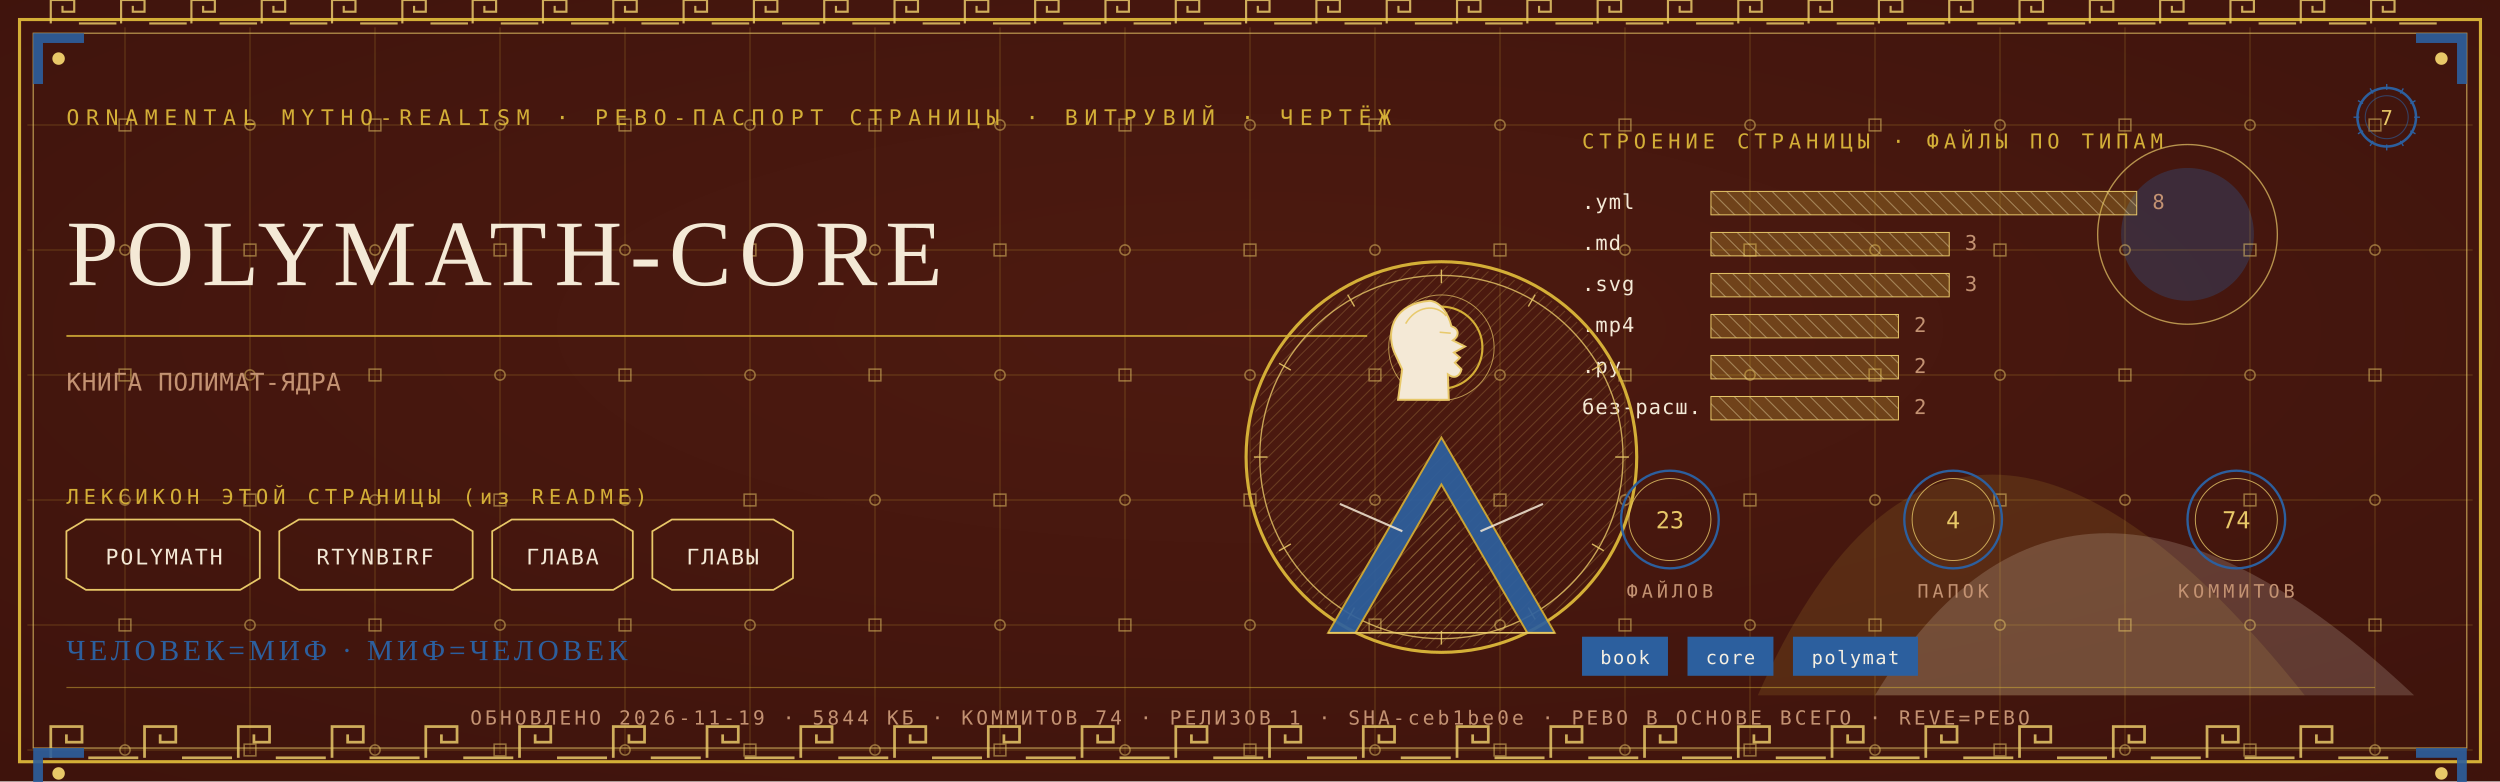
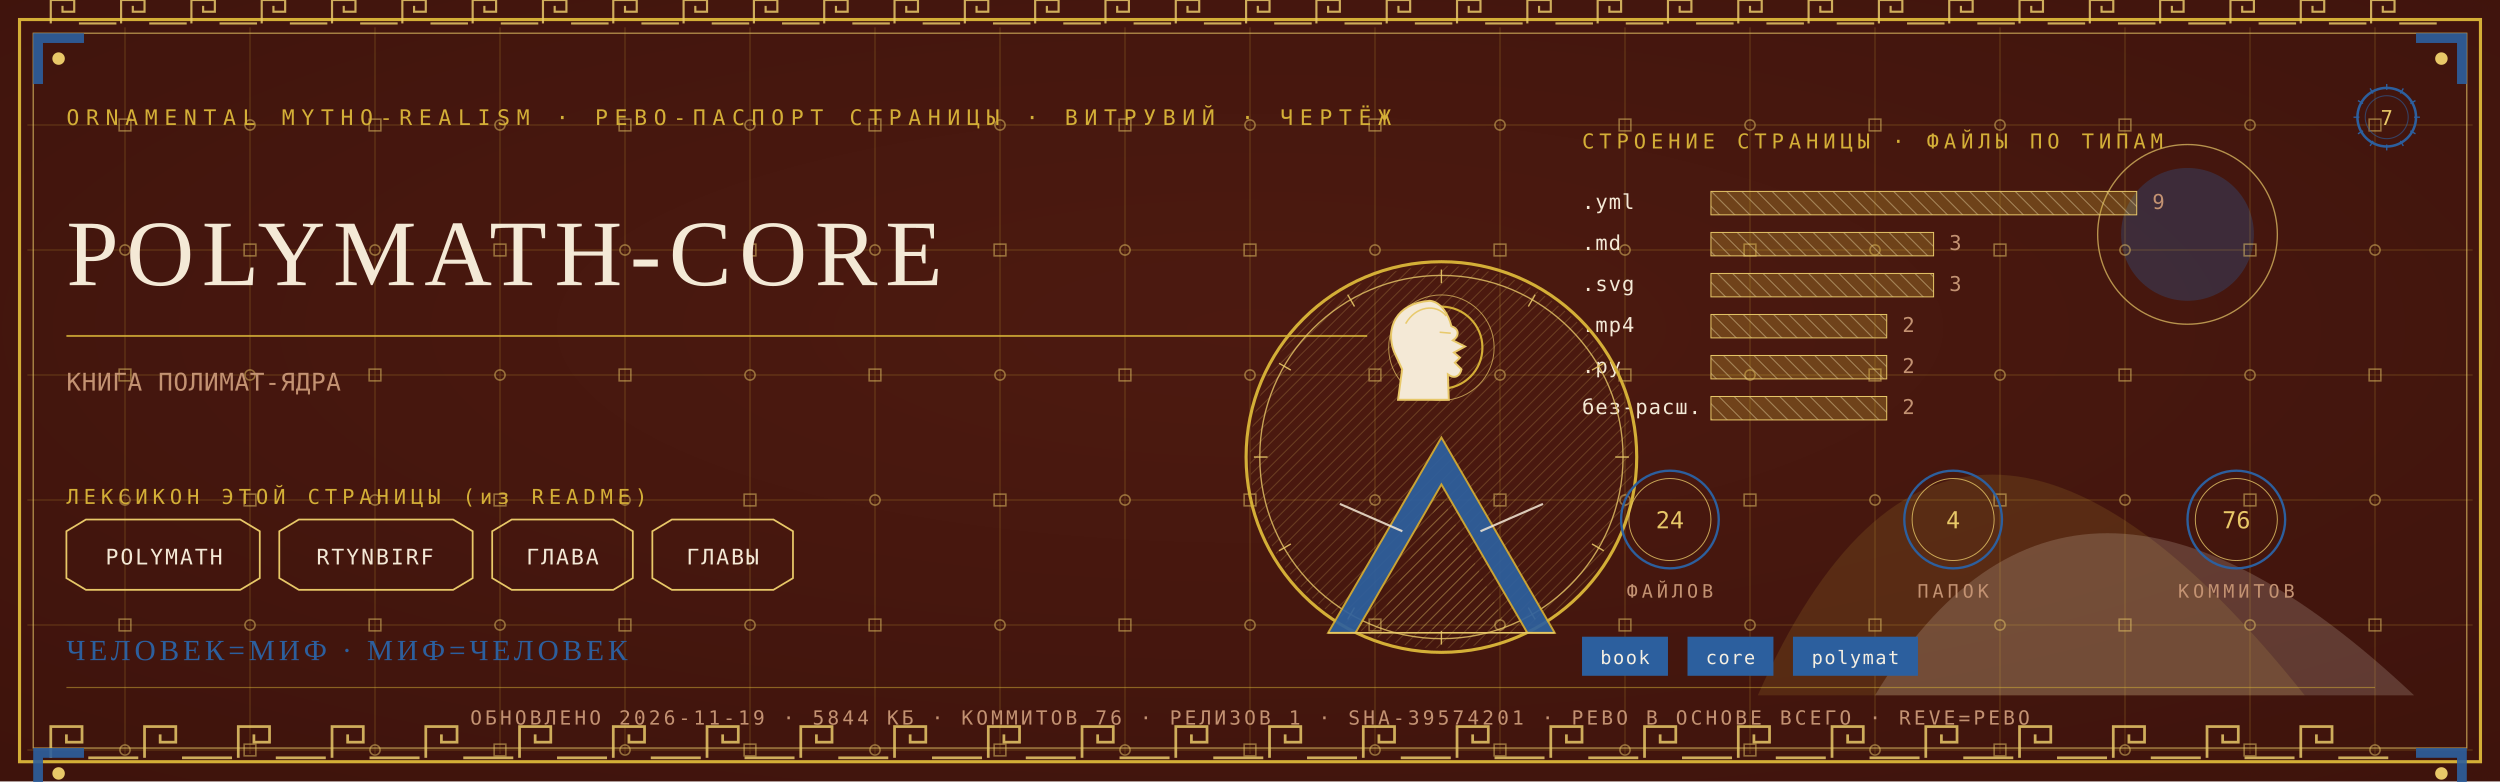
<svg xmlns="http://www.w3.org/2000/svg" viewBox="0 0 1280 400" width="1280" height="400">
  <defs>
    <radialGradient id="rp7" cx="0.5" cy="0.42" r="1.1">
      <stop offset="0" stop-color="#4E1A10" />
      <stop offset="1" stop-color="#38100A" />
    </radialGradient>
    <pattern id="hatchm" width="4.2" height="4.2" patternUnits="userSpaceOnUse" patternTransform="rotate(45)">
      <rect width="4.2" height="4.2" fill="none" />
      <line x1="0" y1="0" x2="0" y2="4.2" stroke="#E8C868" stroke-width="0.5" />
    </pattern>
    <pattern id="hatchv" width="5.5" height="5.5" patternUnits="userSpaceOnUse" patternTransform="rotate(-45)">
      <rect width="5.5" height="5.5" fill="none" />
      <line x1="0" y1="0" x2="0" y2="5.5" stroke="#F4E9D6" stroke-width="0.5" />
    </pattern>
  </defs>
  <rect width="1280" height="400" fill="#38100A" />
  <rect width="1280" height="400" fill="url(#rp7)" opacity="0.94" />
  <path d="M 900 356 Q 1000 130 1180 356 Z" fill="#D4AF37" opacity="0.14" />
  <path d="M 960 356 Q 1060 190 1236 356 Z" fill="#F4E9D6" opacity="0.18" />
  <circle cx="1120" cy="120" r="34" fill="#2C5F9E" opacity="0.30" />
  <circle cx="1120" cy="120" r="46" fill="none" stroke="#E8C868" stroke-width="0.7" opacity="0.7" />
  <g stroke="#D4AF37" stroke-width="0.45" opacity="0.30">
    <line x1="64" y1="14" x2="64" y2="386" />
    <line x1="128" y1="14" x2="128" y2="386" />
    <line x1="192" y1="14" x2="192" y2="386" />
    <line x1="256" y1="14" x2="256" y2="386" />
    <line x1="320" y1="14" x2="320" y2="386" />
    <line x1="384" y1="14" x2="384" y2="386" />
    <line x1="448" y1="14" x2="448" y2="386" />
    <line x1="512" y1="14" x2="512" y2="386" />
    <line x1="576" y1="14" x2="576" y2="386" />
    <line x1="640" y1="14" x2="640" y2="386" />
    <line x1="704" y1="14" x2="704" y2="386" />
    <line x1="768" y1="14" x2="768" y2="386" />
    <line x1="832" y1="14" x2="832" y2="386" />
    <line x1="896" y1="14" x2="896" y2="386" />
    <line x1="960" y1="14" x2="960" y2="386" />
    <line x1="1024" y1="14" x2="1024" y2="386" />
    <line x1="1088" y1="14" x2="1088" y2="386" />
    <line x1="1152" y1="14" x2="1152" y2="386" />
    <line x1="1216" y1="14" x2="1216" y2="386" />
    <line x1="14" y1="64" x2="1266" y2="64" />
    <line x1="14" y1="128" x2="1266" y2="128" />
    <line x1="14" y1="192" x2="1266" y2="192" />
    <line x1="14" y1="256" x2="1266" y2="256" />
    <line x1="14" y1="320" x2="1266" y2="320" />
    <line x1="14" y1="384" x2="1266" y2="384" />
  </g>
  <g fill="none" stroke="#E8C868" stroke-width="0.8" opacity="0.5">
    <rect x="61" y="61" width="6" height="6" />
    <circle cx="64" cy="128" r="2.6" />
    <rect x="61" y="189" width="6" height="6" />
    <circle cx="64" cy="256" r="2.6" />
    <rect x="61" y="317" width="6" height="6" />
    <circle cx="64" cy="384" r="2.6" />
    <circle cx="128" cy="64" r="2.6" />
    <rect x="125" y="125" width="6" height="6" />
    <circle cx="128" cy="192" r="2.6" />
    <rect x="125" y="253" width="6" height="6" />
    <circle cx="128" cy="320" r="2.6" />
    <rect x="125" y="381" width="6" height="6" />
    <rect x="189" y="61" width="6" height="6" />
    <circle cx="192" cy="128" r="2.6" />
    <rect x="189" y="189" width="6" height="6" />
    <circle cx="192" cy="256" r="2.6" />
    <rect x="189" y="317" width="6" height="6" />
    <circle cx="192" cy="384" r="2.6" />
    <circle cx="256" cy="64" r="2.6" />
    <rect x="253" y="125" width="6" height="6" />
    <circle cx="256" cy="192" r="2.6" />
    <rect x="253" y="253" width="6" height="6" />
    <circle cx="256" cy="320" r="2.6" />
    <rect x="253" y="381" width="6" height="6" />
    <rect x="317" y="61" width="6" height="6" />
    <circle cx="320" cy="128" r="2.6" />
    <rect x="317" y="189" width="6" height="6" />
    <circle cx="320" cy="256" r="2.6" />
    <rect x="317" y="317" width="6" height="6" />
    <circle cx="320" cy="384" r="2.6" />
    <circle cx="384" cy="64" r="2.6" />
    <rect x="381" y="125" width="6" height="6" />
    <circle cx="384" cy="192" r="2.6" />
    <rect x="381" y="253" width="6" height="6" />
    <circle cx="384" cy="320" r="2.6" />
    <rect x="381" y="381" width="6" height="6" />
    <rect x="445" y="61" width="6" height="6" />
    <circle cx="448" cy="128" r="2.6" />
    <rect x="445" y="189" width="6" height="6" />
    <circle cx="448" cy="256" r="2.6" />
    <rect x="445" y="317" width="6" height="6" />
    <circle cx="448" cy="384" r="2.6" />
    <circle cx="512" cy="64" r="2.6" />
    <rect x="509" y="125" width="6" height="6" />
    <circle cx="512" cy="192" r="2.6" />
    <rect x="509" y="253" width="6" height="6" />
    <circle cx="512" cy="320" r="2.6" />
    <rect x="509" y="381" width="6" height="6" />
    <rect x="573" y="61" width="6" height="6" />
    <circle cx="576" cy="128" r="2.6" />
    <rect x="573" y="189" width="6" height="6" />
    <circle cx="576" cy="256" r="2.6" />
    <rect x="573" y="317" width="6" height="6" />
    <circle cx="576" cy="384" r="2.6" />
    <circle cx="640" cy="64" r="2.6" />
    <rect x="637" y="125" width="6" height="6" />
    <circle cx="640" cy="192" r="2.6" />
    <rect x="637" y="253" width="6" height="6" />
    <circle cx="640" cy="320" r="2.6" />
    <rect x="637" y="381" width="6" height="6" />
    <rect x="701" y="61" width="6" height="6" />
    <circle cx="704" cy="128" r="2.6" />
    <rect x="701" y="189" width="6" height="6" />
    <circle cx="704" cy="256" r="2.6" />
    <rect x="701" y="317" width="6" height="6" />
    <circle cx="704" cy="384" r="2.6" />
    <circle cx="768" cy="64" r="2.6" />
    <rect x="765" y="125" width="6" height="6" />
    <circle cx="768" cy="192" r="2.6" />
    <rect x="765" y="253" width="6" height="6" />
    <circle cx="768" cy="320" r="2.6" />
    <rect x="765" y="381" width="6" height="6" />
    <rect x="829" y="61" width="6" height="6" />
    <circle cx="832" cy="128" r="2.6" />
    <rect x="829" y="189" width="6" height="6" />
    <circle cx="832" cy="256" r="2.6" />
    <rect x="829" y="317" width="6" height="6" />
    <circle cx="832" cy="384" r="2.6" />
    <circle cx="896" cy="64" r="2.6" />
    <rect x="893" y="125" width="6" height="6" />
    <circle cx="896" cy="192" r="2.6" />
    <rect x="893" y="253" width="6" height="6" />
    <circle cx="896" cy="320" r="2.6" />
    <rect x="893" y="381" width="6" height="6" />
    <rect x="957" y="61" width="6" height="6" />
    <circle cx="960" cy="128" r="2.6" />
    <rect x="957" y="189" width="6" height="6" />
    <circle cx="960" cy="256" r="2.6" />
    <rect x="957" y="317" width="6" height="6" />
    <circle cx="960" cy="384" r="2.6" />
    <circle cx="1024" cy="64" r="2.6" />
    <rect x="1021" y="125" width="6" height="6" />
    <circle cx="1024" cy="192" r="2.6" />
    <rect x="1021" y="253" width="6" height="6" />
    <circle cx="1024" cy="320" r="2.6" />
    <rect x="1021" y="381" width="6" height="6" />
    <rect x="1085" y="61" width="6" height="6" />
    <circle cx="1088" cy="128" r="2.6" />
    <rect x="1085" y="189" width="6" height="6" />
    <circle cx="1088" cy="256" r="2.6" />
    <rect x="1085" y="317" width="6" height="6" />
    <circle cx="1088" cy="384" r="2.6" />
    <circle cx="1152" cy="64" r="2.6" />
    <rect x="1149" y="125" width="6" height="6" />
    <circle cx="1152" cy="192" r="2.6" />
    <rect x="1149" y="253" width="6" height="6" />
    <circle cx="1152" cy="320" r="2.6" />
    <rect x="1149" y="381" width="6" height="6" />
    <rect x="1213" y="61" width="6" height="6" />
    <circle cx="1216" cy="128" r="2.6" />
    <rect x="1213" y="189" width="6" height="6" />
    <circle cx="1216" cy="256" r="2.6" />
    <rect x="1213" y="317" width="6" height="6" />
    <circle cx="1216" cy="384" r="2.6" />
  </g>
  <rect x="10" y="10" width="1260" height="380" fill="none" stroke="#D4AF37" stroke-width="1.6" />
  <rect x="17" y="17" width="1246" height="366" fill="none" stroke="#E8C868" stroke-width="0.6" opacity="0.75" />
  <g fill="none" stroke="#E8C868" stroke-width="1.4" opacity="0.85">
    <path d="M 26 388 L 26 372 L 42 372 L 42 380.0 L 34.0 380.0 L 34.0 376.0" />
    <line x1="45.2" y1="388" x2="70.8" y2="388" />
    <path d="M 74 388 L 74 372 L 90 372 L 90 380.0 L 82.0 380.0 L 82.0 376.0" />
    <line x1="93.2" y1="388" x2="118.8" y2="388" />
    <path d="M 122 388 L 122 372 L 138 372 L 138 380.0 L 130.0 380.0 L 130.0 376.0" />
    <line x1="141.2" y1="388" x2="166.8" y2="388" />
    <path d="M 170 388 L 170 372 L 186 372 L 186 380.0 L 178.0 380.0 L 178.0 376.0" />
    <line x1="189.2" y1="388" x2="214.8" y2="388" />
    <path d="M 218 388 L 218 372 L 234 372 L 234 380.0 L 226.0 380.0 L 226.0 376.0" />
    <line x1="237.2" y1="388" x2="262.8" y2="388" />
    <path d="M 266 388 L 266 372 L 282 372 L 282 380.0 L 274.0 380.0 L 274.0 376.0" />
    <line x1="285.2" y1="388" x2="310.8" y2="388" />
    <path d="M 314 388 L 314 372 L 330 372 L 330 380.0 L 322.0 380.0 L 322.0 376.0" />
    <line x1="333.2" y1="388" x2="358.8" y2="388" />
    <path d="M 362 388 L 362 372 L 378 372 L 378 380.0 L 370.0 380.0 L 370.0 376.0" />
    <line x1="381.2" y1="388" x2="406.8" y2="388" />
    <path d="M 410 388 L 410 372 L 426 372 L 426 380.0 L 418.0 380.0 L 418.0 376.0" />
    <line x1="429.2" y1="388" x2="454.8" y2="388" />
    <path d="M 458 388 L 458 372 L 474 372 L 474 380.0 L 466.0 380.0 L 466.0 376.0" />
    <line x1="477.2" y1="388" x2="502.8" y2="388" />
    <path d="M 506 388 L 506 372 L 522 372 L 522 380.0 L 514.0 380.0 L 514.0 376.0" />
    <line x1="525.2" y1="388" x2="550.8" y2="388" />
    <path d="M 554 388 L 554 372 L 570 372 L 570 380.0 L 562.0 380.0 L 562.0 376.0" />
    <line x1="573.2" y1="388" x2="598.8" y2="388" />
    <path d="M 602 388 L 602 372 L 618 372 L 618 380.0 L 610.0 380.0 L 610.0 376.0" />
    <line x1="621.2" y1="388" x2="646.8" y2="388" />
    <path d="M 650 388 L 650 372 L 666 372 L 666 380.0 L 658.0 380.0 L 658.0 376.0" />
    <line x1="669.2" y1="388" x2="694.8" y2="388" />
    <path d="M 698 388 L 698 372 L 714 372 L 714 380.0 L 706.0 380.0 L 706.0 376.0" />
    <line x1="717.2" y1="388" x2="742.8" y2="388" />
    <path d="M 746 388 L 746 372 L 762 372 L 762 380.0 L 754.0 380.0 L 754.0 376.0" />
    <line x1="765.2" y1="388" x2="790.8" y2="388" />
    <path d="M 794 388 L 794 372 L 810 372 L 810 380.0 L 802.0 380.0 L 802.0 376.0" />
    <line x1="813.2" y1="388" x2="838.8" y2="388" />
    <path d="M 842 388 L 842 372 L 858 372 L 858 380.0 L 850.0 380.0 L 850.0 376.0" />
    <line x1="861.2" y1="388" x2="886.8" y2="388" />
    <path d="M 890 388 L 890 372 L 906 372 L 906 380.0 L 898.0 380.0 L 898.0 376.0" />
    <line x1="909.2" y1="388" x2="934.8" y2="388" />
    <path d="M 938 388 L 938 372 L 954 372 L 954 380.0 L 946.0 380.0 L 946.0 376.0" />
    <line x1="957.2" y1="388" x2="982.8" y2="388" />
    <path d="M 986 388 L 986 372 L 1002 372 L 1002 380.0 L 994.0 380.0 L 994.0 376.0" />
    <line x1="1005.2" y1="388" x2="1030.8" y2="388" />
    <path d="M 1034 388 L 1034 372 L 1050 372 L 1050 380.0 L 1042.0 380.0 L 1042.0 376.0" />
    <line x1="1053.2" y1="388" x2="1078.8" y2="388" />
    <path d="M 1082 388 L 1082 372 L 1098 372 L 1098 380.0 L 1090.0 380.0 L 1090.0 376.0" />
    <line x1="1101.2" y1="388" x2="1126.8" y2="388" />
    <path d="M 1130 388 L 1130 372 L 1146 372 L 1146 380.0 L 1138.0 380.0 L 1138.0 376.0" />
    <line x1="1149.2" y1="388" x2="1174.8" y2="388" />
    <path d="M 1178 388 L 1178 372 L 1194 372 L 1194 380.0 L 1186.0 380.0 L 1186.0 376.0" />
    <line x1="1197.2" y1="388" x2="1222.8" y2="388" />
  </g>
  <g fill="none" stroke="#E8C868" stroke-width="1.1" opacity="0.85">
    <path d="M 26 12 L 26 0 L 38 0 L 38 6.0 L 32.0 6.0 L 32.0 3.0" />
    <line x1="40.4" y1="12" x2="59.6" y2="12" />
    <path d="M 62 12 L 62 0 L 74 0 L 74 6.0 L 68.0 6.0 L 68.0 3.0" />
    <line x1="76.4" y1="12" x2="95.6" y2="12" />
    <path d="M 98 12 L 98 0 L 110 0 L 110 6.0 L 104.0 6.0 L 104.0 3.0" />
    <line x1="112.4" y1="12" x2="131.6" y2="12" />
    <path d="M 134 12 L 134 0 L 146 0 L 146 6.0 L 140.0 6.0 L 140.0 3.0" />
    <line x1="148.4" y1="12" x2="167.6" y2="12" />
    <path d="M 170 12 L 170 0 L 182 0 L 182 6.0 L 176.0 6.0 L 176.0 3.0" />
    <line x1="184.4" y1="12" x2="203.6" y2="12" />
    <path d="M 206 12 L 206 0 L 218 0 L 218 6.0 L 212.0 6.0 L 212.0 3.0" />
    <line x1="220.4" y1="12" x2="239.6" y2="12" />
    <path d="M 242 12 L 242 0 L 254 0 L 254 6.0 L 248.0 6.0 L 248.0 3.0" />
    <line x1="256.4" y1="12" x2="275.6" y2="12" />
    <path d="M 278 12 L 278 0 L 290 0 L 290 6.0 L 284.0 6.0 L 284.0 3.0" />
    <line x1="292.4" y1="12" x2="311.6" y2="12" />
    <path d="M 314 12 L 314 0 L 326 0 L 326 6.0 L 320.0 6.0 L 320.0 3.0" />
    <line x1="328.4" y1="12" x2="347.6" y2="12" />
    <path d="M 350 12 L 350 0 L 362 0 L 362 6.0 L 356.0 6.0 L 356.0 3.0" />
    <line x1="364.4" y1="12" x2="383.6" y2="12" />
    <path d="M 386 12 L 386 0 L 398 0 L 398 6.0 L 392.0 6.0 L 392.0 3.0" />
    <line x1="400.4" y1="12" x2="419.6" y2="12" />
    <path d="M 422 12 L 422 0 L 434 0 L 434 6.0 L 428.0 6.0 L 428.0 3.0" />
    <line x1="436.4" y1="12" x2="455.6" y2="12" />
    <path d="M 458 12 L 458 0 L 470 0 L 470 6.0 L 464.0 6.0 L 464.0 3.0" />
    <line x1="472.4" y1="12" x2="491.6" y2="12" />
    <path d="M 494 12 L 494 0 L 506 0 L 506 6.0 L 500.0 6.0 L 500.0 3.0" />
    <line x1="508.4" y1="12" x2="527.6" y2="12" />
    <path d="M 530 12 L 530 0 L 542 0 L 542 6.0 L 536.0 6.0 L 536.0 3.0" />
    <line x1="544.4" y1="12" x2="563.6" y2="12" />
    <path d="M 566 12 L 566 0 L 578 0 L 578 6.0 L 572.0 6.0 L 572.0 3.0" />
    <line x1="580.4" y1="12" x2="599.6" y2="12" />
    <path d="M 602 12 L 602 0 L 614 0 L 614 6.0 L 608.0 6.0 L 608.0 3.0" />
    <line x1="616.4" y1="12" x2="635.6" y2="12" />
    <path d="M 638 12 L 638 0 L 650 0 L 650 6.0 L 644.0 6.0 L 644.0 3.0" />
    <line x1="652.4" y1="12" x2="671.6" y2="12" />
    <path d="M 674 12 L 674 0 L 686 0 L 686 6.0 L 680.0 6.0 L 680.0 3.0" />
    <line x1="688.4" y1="12" x2="707.6" y2="12" />
    <path d="M 710 12 L 710 0 L 722 0 L 722 6.0 L 716.0 6.0 L 716.0 3.0" />
    <line x1="724.4" y1="12" x2="743.6" y2="12" />
    <path d="M 746 12 L 746 0 L 758 0 L 758 6.0 L 752.0 6.0 L 752.0 3.0" />
    <line x1="760.4" y1="12" x2="779.6" y2="12" />
    <path d="M 782 12 L 782 0 L 794 0 L 794 6.0 L 788.0 6.0 L 788.0 3.0" />
    <line x1="796.4" y1="12" x2="815.6" y2="12" />
    <path d="M 818 12 L 818 0 L 830 0 L 830 6.0 L 824.0 6.0 L 824.0 3.0" />
    <line x1="832.4" y1="12" x2="851.6" y2="12" />
    <path d="M 854 12 L 854 0 L 866 0 L 866 6.0 L 860.0 6.0 L 860.0 3.0" />
    <line x1="868.4" y1="12" x2="887.6" y2="12" />
    <path d="M 890 12 L 890 0 L 902 0 L 902 6.0 L 896.0 6.0 L 896.0 3.0" />
    <line x1="904.4" y1="12" x2="923.6" y2="12" />
    <path d="M 926 12 L 926 0 L 938 0 L 938 6.0 L 932.0 6.0 L 932.0 3.0" />
    <line x1="940.4" y1="12" x2="959.6" y2="12" />
    <path d="M 962 12 L 962 0 L 974 0 L 974 6.0 L 968.0 6.0 L 968.0 3.0" />
    <line x1="976.4" y1="12" x2="995.6" y2="12" />
    <path d="M 998 12 L 998 0 L 1010 0 L 1010 6.0 L 1004.0 6.0 L 1004.0 3.0" />
    <line x1="1012.4" y1="12" x2="1031.6" y2="12" />
    <path d="M 1034 12 L 1034 0 L 1046 0 L 1046 6.0 L 1040.0 6.0 L 1040.0 3.0" />
    <line x1="1048.4" y1="12" x2="1067.6" y2="12" />
    <path d="M 1070 12 L 1070 0 L 1082 0 L 1082 6.0 L 1076.0 6.0 L 1076.0 3.0" />
    <line x1="1084.4" y1="12" x2="1103.6" y2="12" />
    <path d="M 1106 12 L 1106 0 L 1118 0 L 1118 6.0 L 1112.0 6.0 L 1112.0 3.0" />
    <line x1="1120.4" y1="12" x2="1139.6" y2="12" />
    <path d="M 1142 12 L 1142 0 L 1154 0 L 1154 6.0 L 1148.0 6.0 L 1148.0 3.0" />
    <line x1="1156.4" y1="12" x2="1175.6" y2="12" />
    <path d="M 1178 12 L 1178 0 L 1190 0 L 1190 6.0 L 1184.0 6.0 L 1184.0 3.0" />
    <line x1="1192.4" y1="12" x2="1211.6" y2="12" />
    <path d="M 1214 12 L 1214 0 L 1226 0 L 1226 6.0 L 1220.0 6.0 L 1220.0 3.0" />
    <line x1="1228.4" y1="12" x2="1247.6" y2="12" />
  </g>
  <g transform="translate(17,17) scale(1,1)">
    <path d="M 0 0 L 26 0 L 26 5 L 5 5 L 5 26 L 0 26 Z" fill="#2C5F9E" opacity="0.9" />
    <circle cx="13" cy="13" r="3.2" fill="#E8C868" />
  </g>
  <g transform="translate(1263,17) scale(-1,1)">
    <path d="M 0 0 L 26 0 L 26 5 L 5 5 L 5 26 L 0 26 Z" fill="#2C5F9E" opacity="0.9" />
    <circle cx="13" cy="13" r="3.2" fill="#E8C868" />
  </g>
  <g transform="translate(17,383) scale(1,1)">
    <path d="M 0 0 L 26 0 L 26 5 L 5 5 L 5 26 L 0 26 Z" fill="#2C5F9E" opacity="0.9" />
    <circle cx="13" cy="13" r="3.2" fill="#E8C868" />
  </g>
  <g transform="translate(1263,383) scale(-1,1)">
    <path d="M 0 0 L 26 0 L 26 5 L 5 5 L 5 26 L 0 26 Z" fill="#2C5F9E" opacity="0.9" />
    <circle cx="13" cy="13" r="3.2" fill="#E8C868" />
  </g>
  <text x="34" y="64" font-family="'Cascadia Mono', ui-monospace, Consolas, monospace" font-size="11" fill="#D4AF37" letter-spacing="3.4">ORNAMENTAL MYTHO-REALISM · РЕВО-ПАСПОРТ СТРАНИЦЫ · ВИТРУВИЙ · ЧЕРТЁЖ</text>
  <g transform="translate(1222,60)">
    <circle r="15" fill="none" stroke="#2C5F9E" stroke-width="1.3" />
    <circle r="11" fill="none" stroke="#2C5F9E" stroke-width="0.55" opacity="0.6" />
    <text y="4" text-anchor="middle" font-family="'Cascadia Mono', ui-monospace, Consolas, monospace" font-size="10.5" fill="#E8C868">7</text>
    <g stroke="#2C5F9E" stroke-width="0.7">
      <line x1="0" y1="-17" x2="0" y2="-14" transform="rotate(0)" />
      <line x1="0" y1="-17" x2="0" y2="-14" transform="rotate(30)" />
      <line x1="0" y1="-17" x2="0" y2="-14" transform="rotate(60)" />
      <line x1="0" y1="-17" x2="0" y2="-14" transform="rotate(90)" />
      <line x1="0" y1="-17" x2="0" y2="-14" transform="rotate(120)" />
      <line x1="0" y1="-17" x2="0" y2="-14" transform="rotate(150)" />
      <line x1="0" y1="-17" x2="0" y2="-14" transform="rotate(180)" />
      <line x1="0" y1="-17" x2="0" y2="-14" transform="rotate(210)" />
      <line x1="0" y1="-17" x2="0" y2="-14" transform="rotate(240)" />
      <line x1="0" y1="-17" x2="0" y2="-14" transform="rotate(270)" />
      <line x1="0" y1="-17" x2="0" y2="-14" transform="rotate(300)" />
      <line x1="0" y1="-17" x2="0" y2="-14" transform="rotate(330)" />
    </g>
  </g>
  <text x="34" y="146" font-family="Georgia, 'Times New Roman', serif" font-size="48.0" fill="#F4E9D6" letter-spacing="4">POLYMATH-CORE</text>
  <line x1="34" y1="172" x2="700" y2="172" stroke="#D4AF37" stroke-width="1" opacity="0.85" />
  <text x="34" y="200" font-family="'Cascadia Mono', ui-monospace, Consolas, monospace" font-size="12.5" fill="#C39272" letter-spacing="0.3">КНИГА ПОЛИМАТ-ЯДРА</text>
  <text x="34" y="258" font-family="'Cascadia Mono', ui-monospace, Consolas, monospace" font-size="10.5" fill="#D4AF37" letter-spacing="2.5">ЛЕКСИКОН ЭТОЙ СТРАНИЦЫ (из README)</text>
  <path d="M 34 272 L 44 266 L 123 266 L 133 272 L 133 296 L 123 302 L 44 302 L 34 296 Z" fill="none" stroke="#E8C868" stroke-width="0.9" />
  <text x="84" y="289" text-anchor="middle" font-family="'Cascadia Mono', ui-monospace, Consolas, monospace" font-size="11" fill="#F4E9D6" letter-spacing="1">POLYMATH</text>
  <path d="M 143 272 L 153 266 L 232 266 L 242 272 L 242 296 L 232 302 L 153 302 L 143 296 Z" fill="none" stroke="#E8C868" stroke-width="0.9" />
  <text x="192" y="289" text-anchor="middle" font-family="'Cascadia Mono', ui-monospace, Consolas, monospace" font-size="11" fill="#F4E9D6" letter-spacing="1">RTYNBIRF</text>
  <path d="M 252 272 L 262 266 L 314 266 L 324 272 L 324 296 L 314 302 L 262 302 L 252 296 Z" fill="none" stroke="#E8C868" stroke-width="0.9" />
  <text x="288" y="289" text-anchor="middle" font-family="'Cascadia Mono', ui-monospace, Consolas, monospace" font-size="11" fill="#F4E9D6" letter-spacing="1">ГЛАВА</text>
  <path d="M 334 272 L 344 266 L 396 266 L 406 272 L 406 296 L 396 302 L 344 302 L 334 296 Z" fill="none" stroke="#E8C868" stroke-width="0.9" />
  <text x="370" y="289" text-anchor="middle" font-family="'Cascadia Mono', ui-monospace, Consolas, monospace" font-size="11" fill="#F4E9D6" letter-spacing="1">ГЛАВЫ</text>
  <text x="810" y="76" font-family="'Cascadia Mono', ui-monospace, Consolas, monospace" font-size="10.5" fill="#D4AF37" letter-spacing="2.5">СТРОЕНИЕ СТРАНИЦЫ · ФАЙЛЫ ПО ТИПАМ</text>
  <text x="810" y="107" font-family="'Cascadia Mono', ui-monospace, Consolas, monospace" font-size="10.5" fill="#F4E9D6" letter-spacing="0.5">.yml</text>
  <rect x="876" y="98" width="218" height="12" fill="url(#hatchv)" opacity="0.9" />
  <rect x="876" y="98" width="218" height="12" fill="#D4AF37" opacity="0.28" />
  <rect x="876" y="98" width="218" height="12" fill="none" stroke="#E8C868" stroke-width="0.5" />
-   <text x="1102" y="107" font-family="'Cascadia Mono', ui-monospace, Consolas, monospace" font-size="10.5" fill="#C39272">8</text>
+   <text x="1102" y="107" font-family="'Cascadia Mono', ui-monospace, Consolas, monospace" font-size="10.5" fill="#C39272">9</text>
  <text x="810" y="128" font-family="'Cascadia Mono', ui-monospace, Consolas, monospace" font-size="10.5" fill="#F4E9D6" letter-spacing="0.5">.md</text>
-   <rect x="876" y="119" width="122" height="12" fill="url(#hatchv)" opacity="0.9" />
-   <rect x="876" y="119" width="122" height="12" fill="#D4AF37" opacity="0.28" />
-   <rect x="876" y="119" width="122" height="12" fill="none" stroke="#E8C868" stroke-width="0.5" />
-   <text x="1006" y="128" font-family="'Cascadia Mono', ui-monospace, Consolas, monospace" font-size="10.5" fill="#C39272">3</text>
+   <rect x="876" y="119" width="114" height="12" fill="url(#hatchv)" opacity="0.9" />
+   <rect x="876" y="119" width="114" height="12" fill="#D4AF37" opacity="0.28" />
+   <rect x="876" y="119" width="114" height="12" fill="none" stroke="#E8C868" stroke-width="0.5" />
+   <text x="998" y="128" font-family="'Cascadia Mono', ui-monospace, Consolas, monospace" font-size="10.5" fill="#C39272">3</text>
  <text x="810" y="149" font-family="'Cascadia Mono', ui-monospace, Consolas, monospace" font-size="10.5" fill="#F4E9D6" letter-spacing="0.5">.svg</text>
-   <rect x="876" y="140" width="122" height="12" fill="url(#hatchv)" opacity="0.9" />
-   <rect x="876" y="140" width="122" height="12" fill="#D4AF37" opacity="0.28" />
-   <rect x="876" y="140" width="122" height="12" fill="none" stroke="#E8C868" stroke-width="0.5" />
-   <text x="1006" y="149" font-family="'Cascadia Mono', ui-monospace, Consolas, monospace" font-size="10.5" fill="#C39272">3</text>
+   <rect x="876" y="140" width="114" height="12" fill="url(#hatchv)" opacity="0.9" />
+   <rect x="876" y="140" width="114" height="12" fill="#D4AF37" opacity="0.28" />
+   <rect x="876" y="140" width="114" height="12" fill="none" stroke="#E8C868" stroke-width="0.5" />
+   <text x="998" y="149" font-family="'Cascadia Mono', ui-monospace, Consolas, monospace" font-size="10.5" fill="#C39272">3</text>
  <text x="810" y="170" font-family="'Cascadia Mono', ui-monospace, Consolas, monospace" font-size="10.5" fill="#F4E9D6" letter-spacing="0.5">.mp4</text>
-   <rect x="876" y="161" width="96" height="12" fill="url(#hatchv)" opacity="0.9" />
-   <rect x="876" y="161" width="96" height="12" fill="#D4AF37" opacity="0.28" />
-   <rect x="876" y="161" width="96" height="12" fill="none" stroke="#E8C868" stroke-width="0.5" />
-   <text x="980" y="170" font-family="'Cascadia Mono', ui-monospace, Consolas, monospace" font-size="10.5" fill="#C39272">2</text>
+   <rect x="876" y="161" width="90" height="12" fill="url(#hatchv)" opacity="0.9" />
+   <rect x="876" y="161" width="90" height="12" fill="#D4AF37" opacity="0.28" />
+   <rect x="876" y="161" width="90" height="12" fill="none" stroke="#E8C868" stroke-width="0.5" />
+   <text x="974" y="170" font-family="'Cascadia Mono', ui-monospace, Consolas, monospace" font-size="10.5" fill="#C39272">2</text>
  <text x="810" y="191" font-family="'Cascadia Mono', ui-monospace, Consolas, monospace" font-size="10.5" fill="#F4E9D6" letter-spacing="0.5">.py</text>
-   <rect x="876" y="182" width="96" height="12" fill="url(#hatchv)" opacity="0.9" />
-   <rect x="876" y="182" width="96" height="12" fill="#D4AF37" opacity="0.28" />
-   <rect x="876" y="182" width="96" height="12" fill="none" stroke="#E8C868" stroke-width="0.5" />
-   <text x="980" y="191" font-family="'Cascadia Mono', ui-monospace, Consolas, monospace" font-size="10.5" fill="#C39272">2</text>
+   <rect x="876" y="182" width="90" height="12" fill="url(#hatchv)" opacity="0.9" />
+   <rect x="876" y="182" width="90" height="12" fill="#D4AF37" opacity="0.28" />
+   <rect x="876" y="182" width="90" height="12" fill="none" stroke="#E8C868" stroke-width="0.5" />
+   <text x="974" y="191" font-family="'Cascadia Mono', ui-monospace, Consolas, monospace" font-size="10.5" fill="#C39272">2</text>
  <text x="810" y="212" font-family="'Cascadia Mono', ui-monospace, Consolas, monospace" font-size="10.5" fill="#F4E9D6" letter-spacing="0.5">без-расш.</text>
-   <rect x="876" y="203" width="96" height="12" fill="url(#hatchv)" opacity="0.9" />
-   <rect x="876" y="203" width="96" height="12" fill="#D4AF37" opacity="0.28" />
-   <rect x="876" y="203" width="96" height="12" fill="none" stroke="#E8C868" stroke-width="0.5" />
-   <text x="980" y="212" font-family="'Cascadia Mono', ui-monospace, Consolas, monospace" font-size="10.5" fill="#C39272">2</text>
+   <rect x="876" y="203" width="90" height="12" fill="url(#hatchv)" opacity="0.9" />
+   <rect x="876" y="203" width="90" height="12" fill="#D4AF37" opacity="0.28" />
+   <rect x="876" y="203" width="90" height="12" fill="none" stroke="#E8C868" stroke-width="0.5" />
+   <text x="974" y="212" font-family="'Cascadia Mono', ui-monospace, Consolas, monospace" font-size="10.5" fill="#C39272">2</text>
  <g transform="translate(738,234)">
    <circle r="100" fill="none" stroke="#D4AF37" stroke-width="1.6" />
    <circle r="93" fill="none" stroke="#E8C868" stroke-width="0.7" opacity="0.8" />
    <circle r="98" fill="url(#hatchm)" opacity="0.4" />
    <g stroke="#E8C868" stroke-width="0.7" opacity="0.9">
      <line x1="0" y1="-96" x2="0" y2="-89" transform="rotate(0)" />
      <line x1="0" y1="-96" x2="0" y2="-89" transform="rotate(30)" />
      <line x1="0" y1="-96" x2="0" y2="-89" transform="rotate(60)" />
      <line x1="0" y1="-96" x2="0" y2="-89" transform="rotate(90)" />
      <line x1="0" y1="-96" x2="0" y2="-89" transform="rotate(120)" />
      <line x1="0" y1="-96" x2="0" y2="-89" transform="rotate(150)" />
      <line x1="0" y1="-96" x2="0" y2="-89" transform="rotate(180)" />
      <line x1="0" y1="-96" x2="0" y2="-89" transform="rotate(210)" />
      <line x1="0" y1="-96" x2="0" y2="-89" transform="rotate(240)" />
      <line x1="0" y1="-96" x2="0" y2="-89" transform="rotate(270)" />
      <line x1="0" y1="-96" x2="0" y2="-89" transform="rotate(300)" />
      <line x1="0" y1="-96" x2="0" y2="-89" transform="rotate(330)" />
    </g>
    <circle cy="-56" r="21" fill="none" stroke="#D4AF37" stroke-width="1.1" />
    <circle cy="-56" r="27" fill="none" stroke="#E8C868" stroke-width="0.5" opacity="0.7" />
    <path d="M -6.0 -80.0 C -23.5 -78.7 -28.7 -65.7 -24.3 -54.0 L -20.1 -44.9 L -22.2 -29.3 L 3.8 -29.3 L 3.3 -42.3 C 6.9 -39.7 9.5 -41.5 10.3 -44.9 L 6.9 -48.3 L 9.5 -50.9 L 6.4 -53.5 L 12.1 -56.6 L 5.9 -59.7 C 9.5 -62.3 9.0 -65.7 5.1 -67.0 C 3.8 -72.7 -0.1 -79.5 -6.0 -80.0 Z" fill="#F4E9D6" stroke="#E8C868" stroke-width="1.0" />
    <g fill="none" stroke="#E8C868" stroke-width="0.8" opacity="0.95">
      <path d="M -18.3 -68.3 C -13.1 -77.4 -2.7 -78.7 2.5 -72.2" />
      <path d="M -0.9 -63.9 L 4.8 -63.4" />
    </g>
    <path d="M -58.0 90.0 L 0 -10.0 L 58.0 90.0 L 44.0 90.0 L 0 14.0 L -44.0 90.0 Z" fill="#2C5F9E" opacity="0.92" stroke="#D4AF37" stroke-width="1.0" />
    <path d="M -34.0 88.0 L 0 20.0 L 34.0 88.0" fill="url(#hatchm)" opacity="0.5" stroke="none" />
    <path d="M -58.0 90.0 L 58.0 90.0" fill="none" stroke="#E8C868" stroke-width="0.8" />
    <path d="M -52.0 24.0 L -20.0 38.0" fill="none" stroke="#F4E9D6" stroke-width="1.1" opacity="0.85" />
    <path d="M 52.0 24.0 L 20.0 38.0" fill="none" stroke="#F4E9D6" stroke-width="1.1" opacity="0.85" />
  </g>
  <g transform="translate(855,266)">
    <circle r="25" fill="none" stroke="#2C5F9E" stroke-width="1.2" />
    <circle r="21" fill="none" stroke="#E8C868" stroke-width="0.5" opacity="0.8" />
-     <text y="4.5" text-anchor="middle" font-family="'Cascadia Mono', ui-monospace, Consolas, monospace" font-size="12" fill="#E8C868">23</text>
+     <text y="4.5" text-anchor="middle" font-family="'Cascadia Mono', ui-monospace, Consolas, monospace" font-size="12" fill="#E8C868">24</text>
    <text y="40" text-anchor="middle" font-family="'Cascadia Mono', ui-monospace, Consolas, monospace" font-size="9.5" fill="#C39272" letter-spacing="2">ФАЙЛОВ</text>
  </g>
  <g transform="translate(1000,266)">
    <circle r="25" fill="none" stroke="#2C5F9E" stroke-width="1.2" />
    <circle r="21" fill="none" stroke="#E8C868" stroke-width="0.5" opacity="0.8" />
    <text y="4.5" text-anchor="middle" font-family="'Cascadia Mono', ui-monospace, Consolas, monospace" font-size="12" fill="#E8C868">4</text>
    <text y="40" text-anchor="middle" font-family="'Cascadia Mono', ui-monospace, Consolas, monospace" font-size="9.5" fill="#C39272" letter-spacing="2">ПАПОК</text>
  </g>
  <g transform="translate(1145,266)">
    <circle r="25" fill="none" stroke="#2C5F9E" stroke-width="1.2" />
    <circle r="21" fill="none" stroke="#E8C868" stroke-width="0.5" opacity="0.8" />
-     <text y="4.5" text-anchor="middle" font-family="'Cascadia Mono', ui-monospace, Consolas, monospace" font-size="12" fill="#E8C868">74</text>
+     <text y="4.5" text-anchor="middle" font-family="'Cascadia Mono', ui-monospace, Consolas, monospace" font-size="12" fill="#E8C868">76</text>
    <text y="40" text-anchor="middle" font-family="'Cascadia Mono', ui-monospace, Consolas, monospace" font-size="9.5" fill="#C39272" letter-spacing="2">КОММИТОВ</text>
  </g>
  <rect x="810" y="326" rx="0" width="44" height="20" fill="#2C5F9E" />
  <text x="832" y="340" text-anchor="middle" font-family="'Cascadia Mono', ui-monospace, Consolas, monospace" font-size="9.5" fill="#F5EFE2" letter-spacing="0.8">book</text>
  <rect x="864" y="326" rx="0" width="44" height="20" fill="#2C5F9E" />
  <text x="886" y="340" text-anchor="middle" font-family="'Cascadia Mono', ui-monospace, Consolas, monospace" font-size="9.5" fill="#F5EFE2" letter-spacing="0.8">core</text>
  <rect x="918" y="326" rx="0" width="64" height="20" fill="#2C5F9E" />
  <text x="950" y="340" text-anchor="middle" font-family="'Cascadia Mono', ui-monospace, Consolas, monospace" font-size="9.5" fill="#F5EFE2" letter-spacing="0.8">polymat</text>
  <text x="34" y="338" font-family="Georgia, 'Times New Roman', serif" font-size="15" fill="#2C5F9E" letter-spacing="2">ЧЕЛОВЕК=МИФ · МИФ=ЧЕЛОВЕК</text>
  <line x1="34" y1="352" x2="1216" y2="352" stroke="#D4AF37" stroke-width="0.6" opacity="0.5" />
-   <text x="640" y="371" text-anchor="middle" font-family="'Cascadia Mono', ui-monospace, Consolas, monospace" font-size="10" fill="#C39272" letter-spacing="1.6">ОБНОВЛЕНО 2026-11-19 · 5844 КБ · КОММИТОВ 74 · РЕЛИЗОВ 1 · SHA-ceb1be0e · РЕВО В ОСНОВЕ ВСЕГО · REVE=РЕВО</text>
+   <text x="640" y="371" text-anchor="middle" font-family="'Cascadia Mono', ui-monospace, Consolas, monospace" font-size="10" fill="#C39272" letter-spacing="1.6">ОБНОВЛЕНО 2026-11-19 · 5844 КБ · КОММИТОВ 76 · РЕЛИЗОВ 1 · SHA-39574201 · РЕВО В ОСНОВЕ ВСЕГО · REVE=РЕВО</text>
</svg>
